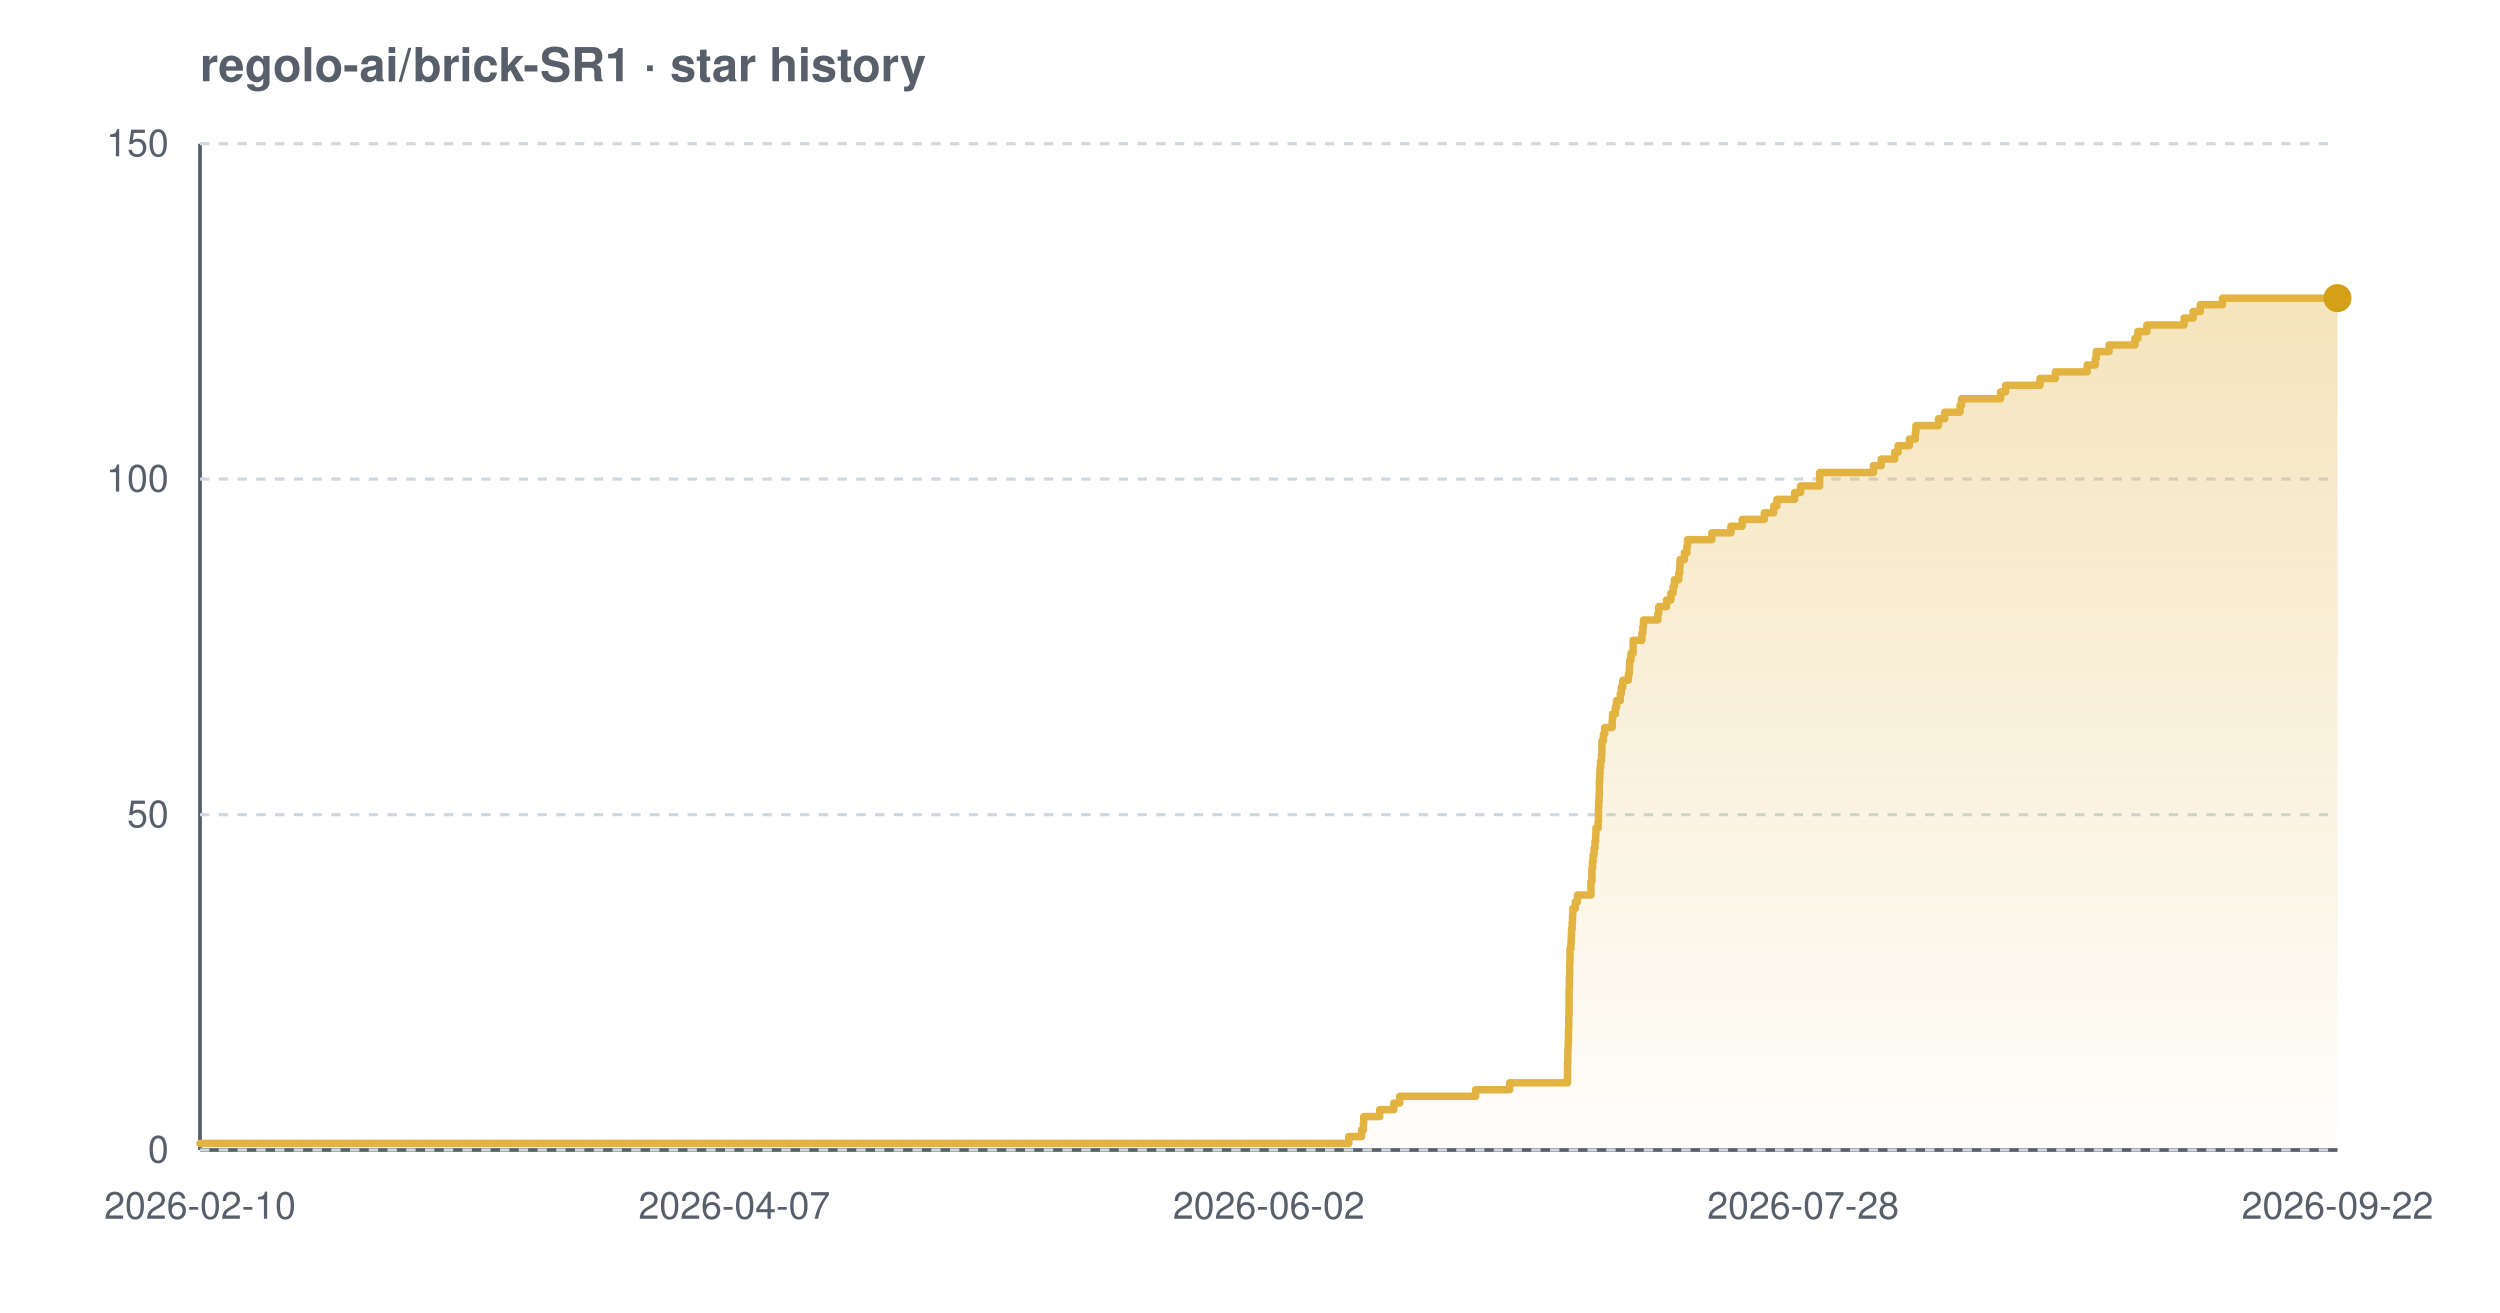
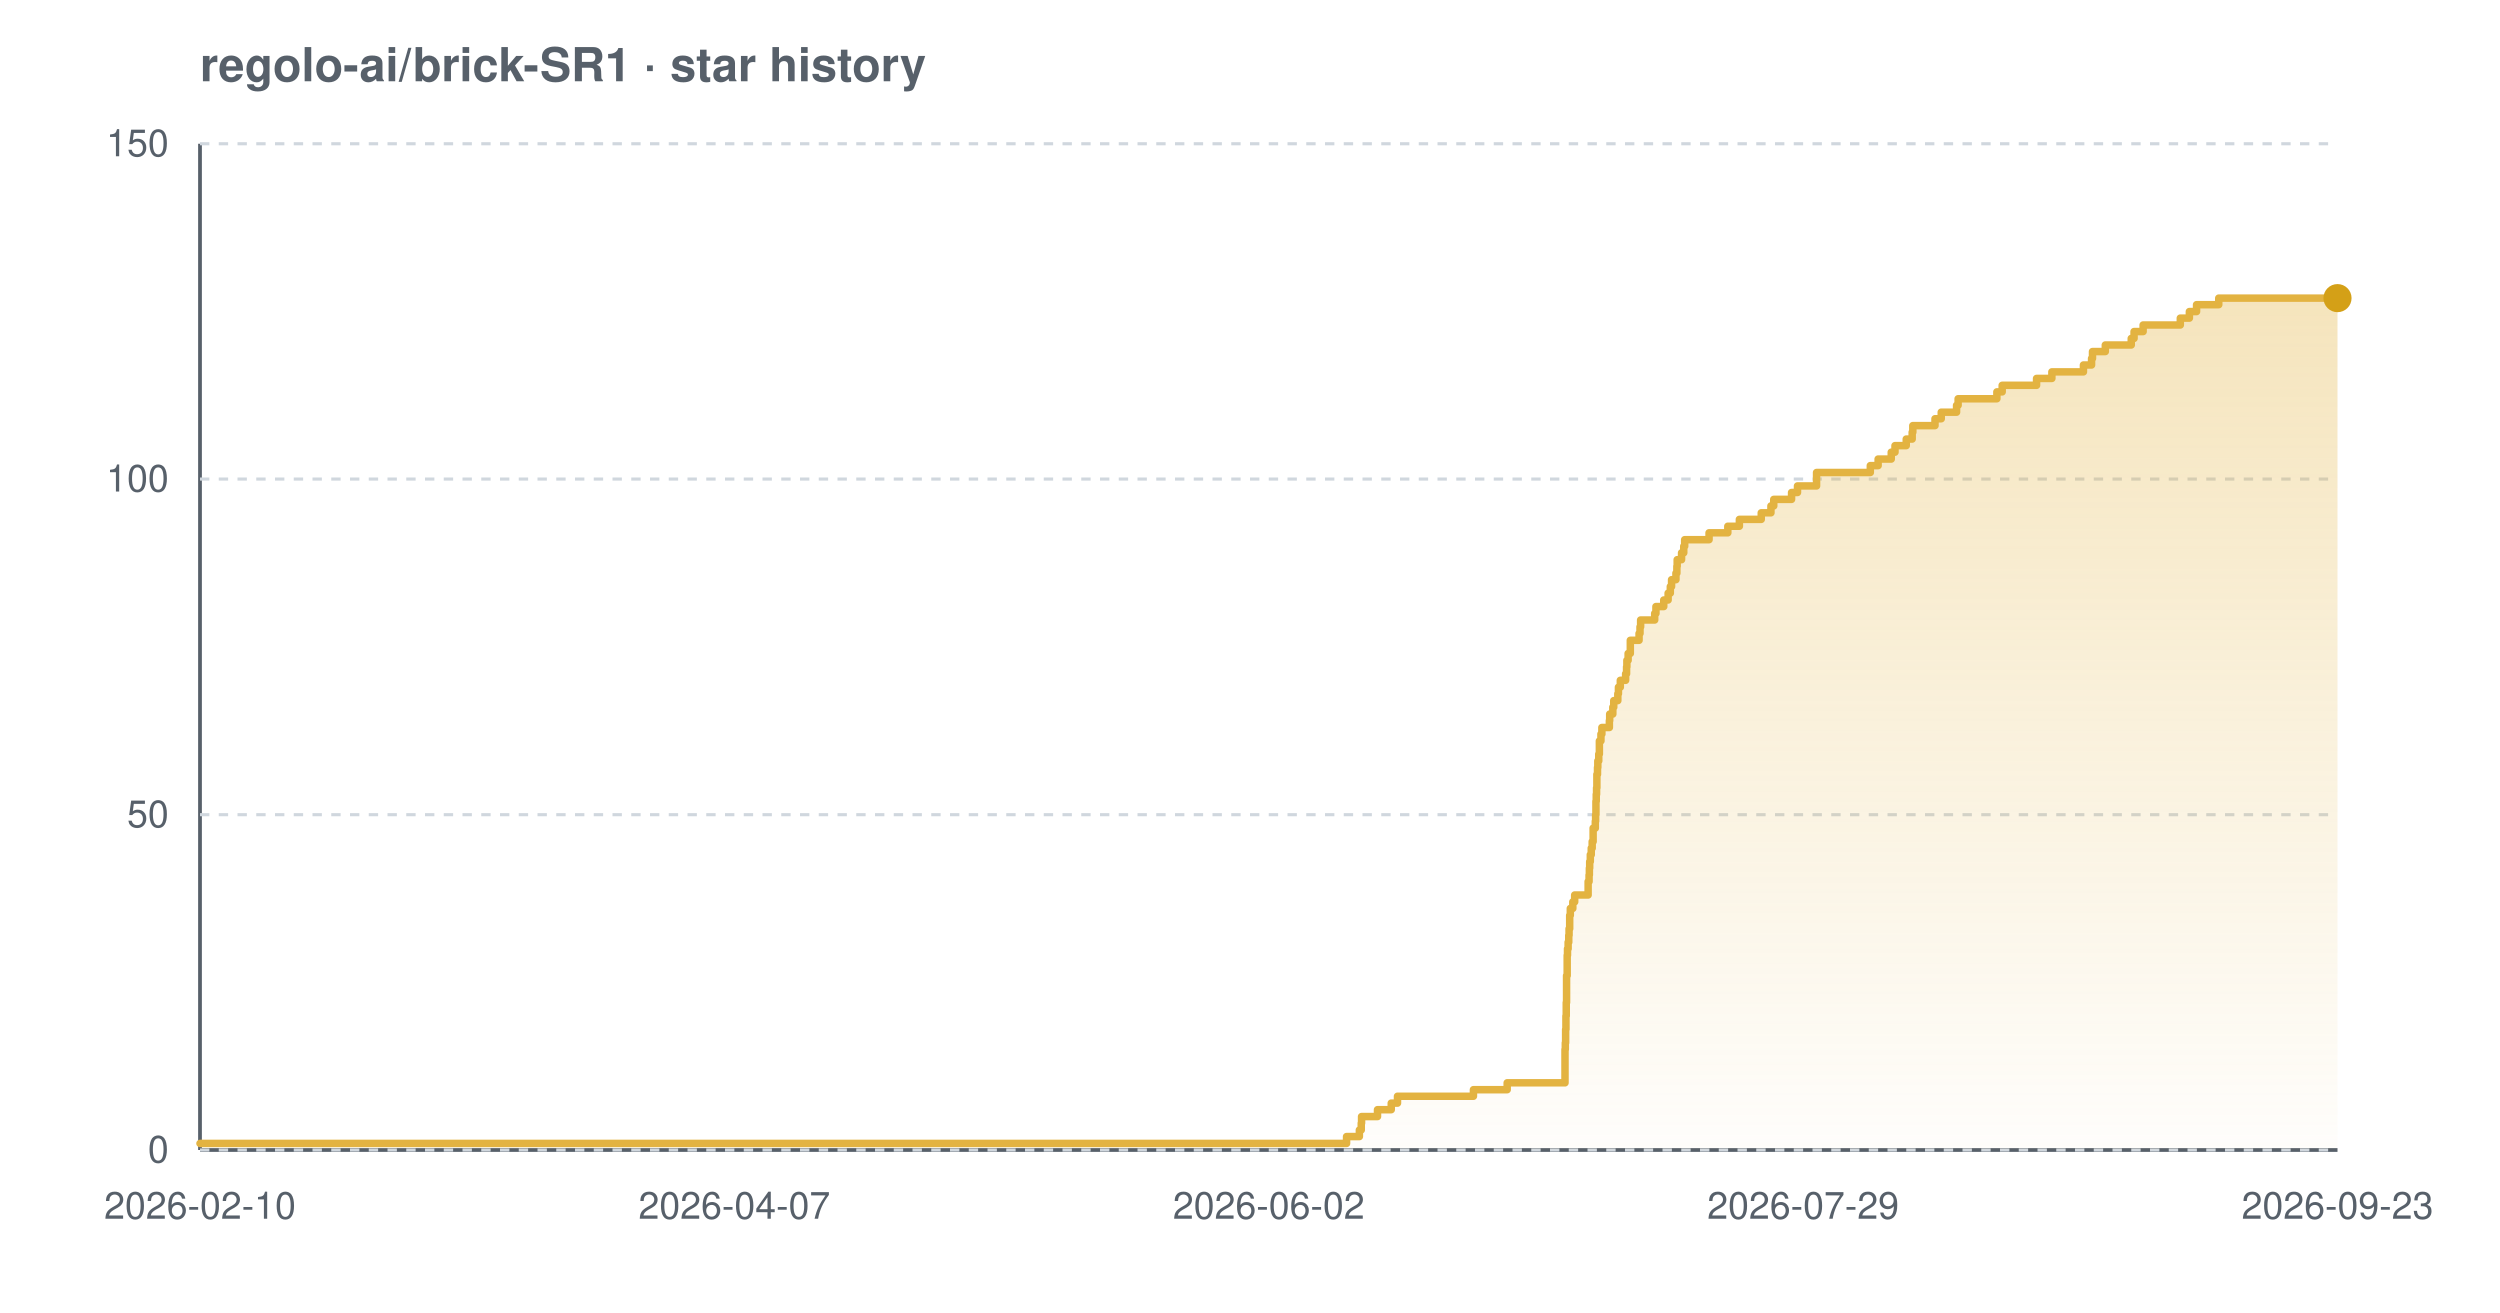
<svg xmlns="http://www.w3.org/2000/svg" width="800" height="420" viewBox="0 0 800 420" font-family="-apple-system,BlinkMacSystemFont,'Segoe UI',Helvetica,Arial,sans-serif" role="img" aria-label="Star history chart for regolo-ai/brick-SR1">
  <defs>
    <linearGradient id="grad-light" x1="0" y1="0" x2="0" y2="1">
      <stop offset="0%" stop-color="#e3b341" stop-opacity="0.35" />
      <stop offset="100%" stop-color="#e3b341" stop-opacity="0.02" />
    </linearGradient>
  </defs>
  <text x="64" y="26" font-size="15" font-weight="600" fill="#57606a">regolo-ai/brick-SR1 · star history</text>
  <line x1="64" y1="368" x2="748" y2="368" stroke="#57606a" stroke-width="1.2" />
  <line x1="64" y1="46" x2="64" y2="368" stroke="#57606a" stroke-width="1.2" />
  <line x1="64" y1="368.0" x2="748" y2="368.0" stroke="#d0d7de" stroke-width="1" stroke-dasharray="3 3" />
  <line x1="64" y1="260.7" x2="748" y2="260.7" stroke="#d0d7de" stroke-width="1" stroke-dasharray="3 3" />
  <line x1="64" y1="153.3" x2="748" y2="153.3" stroke="#d0d7de" stroke-width="1" stroke-dasharray="3 3" />
  <line x1="64" y1="46.0" x2="748" y2="46.0" stroke="#d0d7de" stroke-width="1" stroke-dasharray="3 3" />
-   <path d="M 64.0 365.9 L 431.6 365.9 L 431.6 363.7 L 435.7 363.7 L 435.7 361.6 L 436.3 361.6 L 436.3 359.4 L 436.4 359.4 L 436.4 357.3 L 441.5 357.3 L 441.5 355.1 L 446.0 355.1 L 446.0 353.0 L 447.9 353.0 L 447.9 350.8 L 472.2 350.8 L 472.2 348.7 L 483.1 348.7 L 483.1 346.5 L 501.6 346.5 L 501.6 344.4 L 501.6 344.4 L 501.6 342.2 L 501.6 342.2 L 501.6 340.1 L 501.7 340.1 L 501.7 337.9 L 501.7 337.9 L 501.7 335.8 L 501.8 335.8 L 501.8 333.7 L 501.9 333.7 L 501.9 331.5 L 501.9 331.5 L 501.9 329.4 L 502.0 329.4 L 502.0 327.2 L 502.0 327.2 L 502.0 325.1 L 502.1 325.1 L 502.1 322.9 L 502.1 322.9 L 502.1 320.8 L 502.1 320.8 L 502.1 318.6 L 502.1 318.6 L 502.1 316.5 L 502.2 316.5 L 502.2 314.3 L 502.2 314.3 L 502.2 312.2 L 502.3 312.2 L 502.3 310.0 L 502.3 310.0 L 502.3 307.9 L 502.4 307.9 L 502.4 305.7 L 502.4 305.7 L 502.4 303.6 L 502.7 303.6 L 502.7 301.5 L 502.8 301.5 L 502.8 299.3 L 502.9 299.3 L 502.9 297.2 L 503.1 297.2 L 503.1 295.0 L 503.2 295.0 L 503.2 292.9 L 503.3 292.9 L 503.3 290.7 L 504.1 290.7 L 504.1 288.6 L 504.8 288.6 L 504.8 286.4 L 509.1 286.4 L 509.1 284.3 L 509.1 284.3 L 509.1 282.1 L 509.4 282.1 L 509.4 280.0 L 509.4 280.0 L 509.4 277.8 L 509.6 277.8 L 509.6 275.7 L 509.8 275.7 L 509.8 273.5 L 510.1 273.5 L 510.1 271.4 L 510.4 271.4 L 510.4 269.3 L 510.6 269.3 L 510.6 267.1 L 510.7 267.1 L 510.7 265.0 L 511.4 265.0 L 511.4 262.8 L 511.5 262.8 L 511.5 260.7 L 511.5 260.7 L 511.5 258.5 L 511.6 258.5 L 511.6 256.4 L 511.7 256.4 L 511.7 254.2 L 511.8 254.2 L 511.8 252.1 L 511.8 252.1 L 511.8 249.9 L 511.9 249.9 L 511.9 247.8 L 512.0 247.8 L 512.0 245.6 L 512.2 245.6 L 512.2 243.5 L 512.5 243.5 L 512.5 241.3 L 512.6 241.3 L 512.6 239.2 L 512.6 239.2 L 512.6 237.1 L 513.1 237.1 L 513.1 234.9 L 513.5 234.9 L 513.5 232.8 L 515.9 232.8 L 515.9 230.6 L 516.0 230.6 L 516.0 228.5 L 516.9 228.5 L 516.9 226.3 L 517.3 226.3 L 517.3 224.2 L 518.5 224.2 L 518.5 222.0 L 518.8 222.0 L 518.8 219.9 L 519.3 219.9 L 519.3 217.7 L 521.1 217.7 L 521.1 215.6 L 521.4 215.6 L 521.4 213.4 L 521.5 213.4 L 521.5 211.3 L 521.9 211.3 L 521.9 209.1 L 522.6 209.1 L 522.6 207.0 L 522.6 207.0 L 522.6 204.9 L 525.4 204.9 L 525.4 202.7 L 525.7 202.7 L 525.7 200.6 L 525.9 200.6 L 525.9 198.4 L 530.5 198.4 L 530.5 196.3 L 530.8 196.3 L 530.8 194.1 L 533.3 194.1 L 533.3 192.0 L 534.7 192.0 L 534.7 189.8 L 535.4 189.8 L 535.4 187.7 L 535.8 187.7 L 535.8 185.5 L 537.2 185.5 L 537.2 183.4 L 537.5 183.4 L 537.5 181.2 L 537.6 181.2 L 537.6 179.1 L 539.0 179.1 L 539.0 176.9 L 539.8 176.9 L 539.8 174.8 L 540.0 174.8 L 540.0 172.7 L 547.8 172.7 L 547.8 170.5 L 553.9 170.5 L 553.9 168.4 L 557.5 168.4 L 557.5 166.2 L 564.6 166.2 L 564.6 164.1 L 567.6 164.1 L 567.6 161.9 L 568.6 161.9 L 568.6 159.8 L 574.3 159.8 L 574.3 157.6 L 576.2 157.6 L 576.2 155.5 L 582.3 155.5 L 582.3 153.3 L 582.3 153.3 L 582.3 151.2 L 599.5 151.2 L 599.5 149.0 L 602.0 149.0 L 602.0 146.9 L 606.3 146.9 L 606.3 144.7 L 607.4 144.7 L 607.4 142.6 L 611.0 142.6 L 611.0 140.5 L 612.9 140.5 L 612.9 138.3 L 613.1 138.3 L 613.1 136.2 L 620.3 136.2 L 620.3 134.0 L 622.3 134.0 L 622.3 131.9 L 627.2 131.9 L 627.2 129.7 L 627.7 129.7 L 627.7 127.6 L 640.2 127.6 L 640.2 125.4 L 641.8 125.4 L 641.8 123.3 L 652.8 123.3 L 652.8 121.1 L 657.7 121.1 L 657.7 119.0 L 667.9 119.0 L 667.9 116.8 L 670.5 116.8 L 670.5 114.7 L 670.8 114.7 L 670.8 112.5 L 674.9 112.5 L 674.9 110.4 L 683.2 110.4 L 683.2 108.3 L 684.1 108.3 L 684.1 106.1 L 687.0 106.1 L 687.0 104.0 L 698.9 104.0 L 698.9 101.8 L 701.8 101.8 L 701.8 99.7 L 704.1 99.7 L 704.1 97.5 L 711.2 97.5 L 711.2 95.4 L 748.0 95.4 L 748.0 95.4 L 748.0 368.0 L 64.0 368.0 Z" fill="url(#grad-light)" />
-   <path d="M 64.0 365.9 L 431.6 365.9 L 431.6 363.7 L 435.7 363.7 L 435.7 361.6 L 436.3 361.6 L 436.3 359.4 L 436.4 359.4 L 436.4 357.3 L 441.5 357.3 L 441.5 355.1 L 446.0 355.1 L 446.0 353.0 L 447.9 353.0 L 447.9 350.8 L 472.2 350.8 L 472.2 348.7 L 483.1 348.7 L 483.1 346.5 L 501.6 346.5 L 501.6 344.4 L 501.6 344.4 L 501.6 342.2 L 501.6 342.2 L 501.6 340.1 L 501.7 340.1 L 501.7 337.9 L 501.7 337.9 L 501.7 335.8 L 501.8 335.8 L 501.8 333.7 L 501.9 333.7 L 501.9 331.5 L 501.9 331.5 L 501.9 329.4 L 502.0 329.4 L 502.0 327.2 L 502.0 327.2 L 502.0 325.1 L 502.1 325.1 L 502.1 322.9 L 502.1 322.9 L 502.1 320.8 L 502.1 320.8 L 502.1 318.6 L 502.1 318.6 L 502.1 316.5 L 502.2 316.5 L 502.2 314.3 L 502.2 314.3 L 502.2 312.2 L 502.3 312.2 L 502.3 310.0 L 502.3 310.0 L 502.3 307.9 L 502.4 307.9 L 502.4 305.7 L 502.4 305.7 L 502.4 303.6 L 502.7 303.6 L 502.7 301.5 L 502.8 301.5 L 502.8 299.3 L 502.9 299.3 L 502.9 297.2 L 503.1 297.2 L 503.1 295.0 L 503.2 295.0 L 503.2 292.9 L 503.3 292.9 L 503.3 290.7 L 504.1 290.7 L 504.1 288.6 L 504.8 288.6 L 504.8 286.4 L 509.1 286.4 L 509.1 284.3 L 509.1 284.3 L 509.1 282.1 L 509.4 282.1 L 509.4 280.0 L 509.4 280.0 L 509.4 277.8 L 509.6 277.8 L 509.6 275.7 L 509.8 275.7 L 509.8 273.5 L 510.1 273.5 L 510.1 271.4 L 510.4 271.4 L 510.4 269.3 L 510.6 269.3 L 510.6 267.1 L 510.7 267.1 L 510.7 265.0 L 511.4 265.0 L 511.4 262.8 L 511.5 262.8 L 511.5 260.7 L 511.5 260.7 L 511.5 258.5 L 511.6 258.5 L 511.6 256.4 L 511.7 256.4 L 511.7 254.2 L 511.8 254.2 L 511.8 252.1 L 511.8 252.1 L 511.8 249.9 L 511.9 249.9 L 511.9 247.8 L 512.0 247.8 L 512.0 245.6 L 512.2 245.6 L 512.2 243.5 L 512.5 243.5 L 512.5 241.3 L 512.6 241.3 L 512.6 239.2 L 512.6 239.2 L 512.6 237.1 L 513.1 237.1 L 513.1 234.9 L 513.5 234.9 L 513.5 232.8 L 515.9 232.8 L 515.9 230.6 L 516.0 230.6 L 516.0 228.5 L 516.9 228.5 L 516.9 226.3 L 517.3 226.3 L 517.3 224.2 L 518.5 224.2 L 518.5 222.0 L 518.8 222.0 L 518.8 219.9 L 519.3 219.9 L 519.3 217.7 L 521.1 217.7 L 521.1 215.6 L 521.4 215.6 L 521.4 213.4 L 521.5 213.4 L 521.5 211.3 L 521.9 211.3 L 521.9 209.1 L 522.6 209.1 L 522.6 207.0 L 522.6 207.0 L 522.6 204.9 L 525.4 204.9 L 525.4 202.7 L 525.7 202.7 L 525.7 200.6 L 525.9 200.6 L 525.9 198.4 L 530.5 198.4 L 530.5 196.3 L 530.8 196.3 L 530.8 194.1 L 533.3 194.1 L 533.3 192.0 L 534.7 192.0 L 534.7 189.8 L 535.4 189.8 L 535.4 187.7 L 535.8 187.7 L 535.8 185.5 L 537.2 185.5 L 537.2 183.4 L 537.5 183.4 L 537.5 181.2 L 537.6 181.2 L 537.6 179.1 L 539.0 179.1 L 539.0 176.9 L 539.8 176.9 L 539.8 174.8 L 540.0 174.8 L 540.0 172.7 L 547.8 172.7 L 547.8 170.5 L 553.9 170.5 L 553.9 168.4 L 557.5 168.4 L 557.5 166.2 L 564.6 166.2 L 564.6 164.1 L 567.6 164.1 L 567.6 161.9 L 568.6 161.9 L 568.6 159.8 L 574.3 159.8 L 574.3 157.6 L 576.2 157.6 L 576.2 155.5 L 582.3 155.5 L 582.3 153.3 L 582.3 153.3 L 582.3 151.2 L 599.5 151.2 L 599.5 149.0 L 602.0 149.0 L 602.0 146.9 L 606.3 146.9 L 606.3 144.7 L 607.4 144.7 L 607.4 142.6 L 611.0 142.6 L 611.0 140.5 L 612.9 140.5 L 612.9 138.3 L 613.1 138.3 L 613.1 136.2 L 620.3 136.2 L 620.3 134.0 L 622.3 134.0 L 622.3 131.9 L 627.2 131.9 L 627.2 129.7 L 627.7 129.7 L 627.7 127.6 L 640.2 127.6 L 640.2 125.4 L 641.8 125.4 L 641.8 123.3 L 652.8 123.3 L 652.8 121.1 L 657.7 121.1 L 657.7 119.0 L 667.9 119.0 L 667.9 116.8 L 670.5 116.8 L 670.5 114.7 L 670.8 114.7 L 670.8 112.5 L 674.9 112.5 L 674.9 110.4 L 683.2 110.4 L 683.2 108.3 L 684.1 108.3 L 684.1 106.1 L 687.0 106.1 L 687.0 104.0 L 698.9 104.0 L 698.9 101.8 L 701.8 101.8 L 701.8 99.7 L 704.1 99.7 L 704.1 97.5 L 711.2 97.5 L 711.2 95.4 L 748.0 95.4 L 748.0 95.4" fill="none" stroke="#e3b341" stroke-width="2.4" stroke-linejoin="round" stroke-linecap="round" />
+   <path d="M 64.0 365.9 L 430.9 365.9 L 430.9 363.7 L 435.0 363.7 L 435.0 361.6 L 435.6 361.6 L 435.6 359.4 L 435.7 359.4 L 435.7 357.3 L 440.8 357.3 L 440.8 355.1 L 445.2 355.1 L 445.2 353.0 L 447.2 353.0 L 447.2 350.8 L 471.5 350.8 L 471.5 348.7 L 482.3 348.7 L 482.3 346.5 L 500.8 346.5 L 500.8 344.4 L 500.8 344.4 L 500.8 342.2 L 500.8 342.2 L 500.8 340.1 L 500.8 340.1 L 500.8 337.9 L 500.8 337.9 L 500.8 335.8 L 500.9 335.8 L 500.9 333.7 L 501.0 333.7 L 501.0 331.5 L 501.0 331.5 L 501.0 329.4 L 501.1 329.4 L 501.1 327.2 L 501.1 327.2 L 501.1 325.1 L 501.2 325.1 L 501.2 322.9 L 501.2 322.9 L 501.2 320.8 L 501.3 320.8 L 501.3 318.6 L 501.3 318.6 L 501.3 316.5 L 501.3 316.5 L 501.3 314.3 L 501.3 314.3 L 501.3 312.2 L 501.5 312.2 L 501.5 310.0 L 501.5 310.0 L 501.5 307.9 L 501.5 307.9 L 501.5 305.7 L 501.6 305.7 L 501.6 303.6 L 501.8 303.6 L 501.8 301.5 L 502.0 301.5 L 502.0 299.3 L 502.1 299.3 L 502.1 297.2 L 502.3 297.2 L 502.3 295.0 L 502.3 295.0 L 502.3 292.9 L 502.5 292.9 L 502.5 290.7 L 503.3 290.7 L 503.3 288.6 L 503.9 288.6 L 503.9 286.4 L 508.2 286.4 L 508.2 284.3 L 508.2 284.3 L 508.2 282.1 L 508.5 282.1 L 508.5 280.0 L 508.6 280.0 L 508.6 277.8 L 508.7 277.8 L 508.7 275.7 L 508.9 275.7 L 508.9 273.5 L 509.2 273.5 L 509.2 271.4 L 509.5 271.4 L 509.5 269.3 L 509.8 269.3 L 509.8 267.1 L 509.8 267.1 L 509.8 265.0 L 510.5 265.0 L 510.5 262.8 L 510.6 262.8 L 510.6 260.7 L 510.7 260.7 L 510.7 258.5 L 510.7 258.5 L 510.7 256.4 L 510.8 256.4 L 510.8 254.2 L 510.9 254.2 L 510.9 252.1 L 511.0 252.1 L 511.0 249.9 L 511.0 249.9 L 511.0 247.8 L 511.2 247.8 L 511.2 245.6 L 511.3 245.6 L 511.3 243.5 L 511.6 243.5 L 511.6 241.3 L 511.8 241.3 L 511.8 239.2 L 511.8 239.2 L 511.8 237.1 L 512.3 237.1 L 512.3 234.9 L 512.6 234.9 L 512.6 232.8 L 515.0 232.8 L 515.0 230.6 L 515.1 230.6 L 515.1 228.5 L 516.1 228.5 L 516.1 226.3 L 516.4 226.3 L 516.4 224.2 L 517.7 224.2 L 517.7 222.0 L 517.9 222.0 L 517.9 219.9 L 518.5 219.9 L 518.5 217.7 L 520.2 217.7 L 520.2 215.6 L 520.5 215.6 L 520.5 213.4 L 520.6 213.4 L 520.6 211.3 L 521.0 211.3 L 521.0 209.1 L 521.7 209.1 L 521.7 207.0 L 521.7 207.0 L 521.7 204.9 L 524.5 204.9 L 524.5 202.7 L 524.8 202.7 L 524.8 200.6 L 525.0 200.6 L 525.0 198.4 L 529.5 198.4 L 529.5 196.3 L 529.9 196.3 L 529.9 194.1 L 532.4 194.1 L 532.4 192.0 L 533.8 192.0 L 533.8 189.8 L 534.5 189.8 L 534.5 187.7 L 534.9 187.7 L 534.9 185.5 L 536.3 185.5 L 536.3 183.4 L 536.6 183.4 L 536.6 181.2 L 536.7 181.2 L 536.7 179.1 L 538.1 179.1 L 538.1 176.9 L 538.8 176.9 L 538.8 174.8 L 539.1 174.8 L 539.1 172.7 L 546.9 172.7 L 546.9 170.5 L 552.9 170.5 L 552.9 168.4 L 556.6 168.4 L 556.6 166.2 L 563.6 166.2 L 563.6 164.1 L 566.7 164.1 L 566.7 161.9 L 567.6 161.9 L 567.6 159.8 L 573.3 159.8 L 573.3 157.6 L 575.2 157.6 L 575.2 155.5 L 581.3 155.5 L 581.3 153.3 L 581.3 153.3 L 581.3 151.2 L 598.5 151.2 L 598.5 149.0 L 601.0 149.0 L 601.0 146.9 L 605.2 146.9 L 605.2 144.7 L 606.4 144.7 L 606.4 142.6 L 610.0 142.6 L 610.0 140.5 L 611.9 140.5 L 611.9 138.3 L 612.1 138.3 L 612.1 136.2 L 619.2 136.2 L 619.2 134.0 L 621.2 134.0 L 621.2 131.9 L 626.1 131.9 L 626.1 129.7 L 626.6 129.7 L 626.6 127.6 L 639.0 127.6 L 639.0 125.4 L 640.7 125.4 L 640.7 123.3 L 651.7 123.3 L 651.7 121.1 L 656.6 121.1 L 656.6 119.0 L 666.7 119.0 L 666.7 116.8 L 669.3 116.8 L 669.3 114.7 L 669.6 114.7 L 669.6 112.5 L 673.7 112.5 L 673.7 110.4 L 682.0 110.4 L 682.0 108.3 L 682.9 108.3 L 682.9 106.1 L 685.8 106.1 L 685.8 104.0 L 697.7 104.0 L 697.7 101.8 L 700.6 101.8 L 700.6 99.7 L 702.9 99.7 L 702.9 97.5 L 710.0 97.5 L 710.0 95.4 L 748.0 95.4 L 748.0 95.4 L 748.0 368.0 L 64.0 368.0 Z" fill="url(#grad-light)" />
+   <path d="M 64.0 365.9 L 430.9 365.9 L 430.9 363.7 L 435.0 363.7 L 435.0 361.6 L 435.6 361.6 L 435.6 359.4 L 435.7 359.4 L 435.7 357.3 L 440.8 357.3 L 440.8 355.1 L 445.2 355.1 L 445.2 353.0 L 447.2 353.0 L 447.2 350.8 L 471.5 350.8 L 471.5 348.7 L 482.3 348.7 L 482.3 346.5 L 500.8 346.5 L 500.8 344.4 L 500.8 344.4 L 500.8 342.2 L 500.8 342.2 L 500.8 340.1 L 500.8 340.1 L 500.8 337.9 L 500.8 337.9 L 500.8 335.8 L 500.9 335.8 L 500.9 333.7 L 501.0 333.7 L 501.0 331.5 L 501.0 331.5 L 501.0 329.4 L 501.1 329.4 L 501.1 327.2 L 501.1 327.2 L 501.1 325.1 L 501.2 325.1 L 501.2 322.9 L 501.2 322.9 L 501.2 320.8 L 501.3 320.8 L 501.3 318.6 L 501.3 318.6 L 501.3 316.5 L 501.3 316.5 L 501.3 314.3 L 501.3 314.3 L 501.3 312.2 L 501.5 312.2 L 501.5 310.0 L 501.5 310.0 L 501.5 307.9 L 501.5 307.9 L 501.5 305.7 L 501.6 305.7 L 501.6 303.6 L 501.8 303.6 L 501.8 301.5 L 502.0 301.5 L 502.0 299.3 L 502.1 299.3 L 502.1 297.2 L 502.3 297.2 L 502.3 295.0 L 502.3 295.0 L 502.3 292.9 L 502.5 292.9 L 502.5 290.7 L 503.3 290.7 L 503.3 288.6 L 503.9 288.6 L 503.9 286.4 L 508.2 286.4 L 508.2 284.3 L 508.2 284.3 L 508.2 282.1 L 508.5 282.1 L 508.5 280.0 L 508.6 280.0 L 508.6 277.8 L 508.7 277.8 L 508.7 275.7 L 508.9 275.7 L 508.9 273.5 L 509.2 273.5 L 509.2 271.4 L 509.5 271.4 L 509.5 269.3 L 509.8 269.3 L 509.8 267.1 L 509.8 267.1 L 509.8 265.0 L 510.5 265.0 L 510.5 262.8 L 510.6 262.8 L 510.6 260.7 L 510.7 260.7 L 510.7 258.5 L 510.7 258.5 L 510.7 256.4 L 510.8 256.4 L 510.8 254.2 L 510.9 254.2 L 510.9 252.1 L 511.0 252.1 L 511.0 249.9 L 511.0 249.9 L 511.0 247.8 L 511.2 247.8 L 511.2 245.6 L 511.3 245.6 L 511.3 243.5 L 511.6 243.5 L 511.6 241.3 L 511.8 241.3 L 511.8 239.2 L 511.8 239.2 L 511.8 237.1 L 512.3 237.1 L 512.3 234.9 L 512.6 234.9 L 512.6 232.8 L 515.0 232.8 L 515.0 230.6 L 515.1 230.6 L 515.1 228.5 L 516.1 228.5 L 516.1 226.3 L 516.4 226.3 L 516.4 224.2 L 517.7 224.2 L 517.7 222.0 L 517.9 222.0 L 517.9 219.9 L 518.5 219.9 L 518.5 217.7 L 520.2 217.7 L 520.2 215.6 L 520.5 215.6 L 520.5 213.4 L 520.6 213.4 L 520.6 211.3 L 521.0 211.3 L 521.0 209.1 L 521.7 209.1 L 521.7 207.0 L 521.7 207.0 L 521.7 204.9 L 524.5 204.9 L 524.5 202.7 L 524.8 202.7 L 524.8 200.6 L 525.0 200.6 L 525.0 198.4 L 529.5 198.4 L 529.5 196.3 L 529.9 196.3 L 529.9 194.1 L 532.4 194.1 L 532.4 192.0 L 533.8 192.0 L 533.8 189.8 L 534.5 189.8 L 534.5 187.7 L 534.9 187.7 L 534.9 185.5 L 536.3 185.5 L 536.3 183.4 L 536.6 183.4 L 536.6 181.2 L 536.7 181.2 L 536.7 179.1 L 538.1 179.1 L 538.1 176.9 L 538.8 176.9 L 538.8 174.8 L 539.1 174.8 L 539.1 172.7 L 546.9 172.7 L 546.9 170.5 L 552.9 170.5 L 552.9 168.4 L 556.6 168.4 L 556.6 166.2 L 563.6 166.2 L 563.6 164.1 L 566.7 164.1 L 566.7 161.9 L 567.6 161.9 L 567.6 159.8 L 573.3 159.8 L 573.3 157.6 L 575.2 157.6 L 575.2 155.5 L 581.3 155.5 L 581.3 153.3 L 581.3 153.3 L 581.3 151.2 L 598.5 151.2 L 598.5 149.0 L 601.0 149.0 L 601.0 146.9 L 605.2 146.9 L 605.2 144.7 L 606.4 144.7 L 606.4 142.6 L 610.0 142.6 L 610.0 140.5 L 611.9 140.5 L 611.9 138.3 L 612.1 138.3 L 612.1 136.2 L 619.2 136.2 L 619.2 134.0 L 621.2 134.0 L 621.2 131.9 L 626.1 131.9 L 626.1 129.7 L 626.6 129.7 L 626.6 127.6 L 639.0 127.6 L 639.0 125.4 L 640.7 125.4 L 640.7 123.3 L 651.7 123.3 L 651.7 121.1 L 656.6 121.1 L 656.6 119.0 L 666.7 119.0 L 666.7 116.8 L 669.3 116.8 L 669.3 114.7 L 669.6 114.7 L 669.6 112.5 L 673.7 112.5 L 673.7 110.4 L 682.0 110.4 L 682.0 108.3 L 682.9 108.3 L 682.9 106.1 L 685.8 106.1 L 685.8 104.0 L 697.7 104.0 L 697.7 101.8 L 700.6 101.8 L 700.6 99.7 L 702.9 99.7 L 702.9 97.5 L 710.0 97.5 L 710.0 95.4 L 748.0 95.4 L 748.0 95.4" fill="none" stroke="#e3b341" stroke-width="2.4" stroke-linejoin="round" stroke-linecap="round" />
  <circle cx="748.0" cy="95.4" r="4.5" fill="#d4a017" />
  <text x="54" y="372.0" text-anchor="end" font-size="12" fill="#57606a">0</text>
  <text x="54" y="264.7" text-anchor="end" font-size="12" fill="#57606a">50</text>
  <text x="54" y="157.3" text-anchor="end" font-size="12" fill="#57606a">100</text>
  <text x="54" y="50.0" text-anchor="end" font-size="12" fill="#57606a">150</text>
  <text x="64.0" y="390" text-anchor="middle" font-size="12" fill="#57606a">2026-02-10</text>
  <text x="235.0" y="390" text-anchor="middle" font-size="12" fill="#57606a">2026-04-07</text>
  <text x="406.0" y="390" text-anchor="middle" font-size="12" fill="#57606a">2026-06-02</text>
-   <text x="577.0" y="390" text-anchor="middle" font-size="12" fill="#57606a">2026-07-28</text>
-   <text x="748.0" y="390" text-anchor="middle" font-size="12" fill="#57606a">2026-09-22</text>
+   <text x="577.0" y="390" text-anchor="middle" font-size="12" fill="#57606a">2026-07-29</text>
+   <text x="748.0" y="390" text-anchor="middle" font-size="12" fill="#57606a">2026-09-23</text>
</svg>
